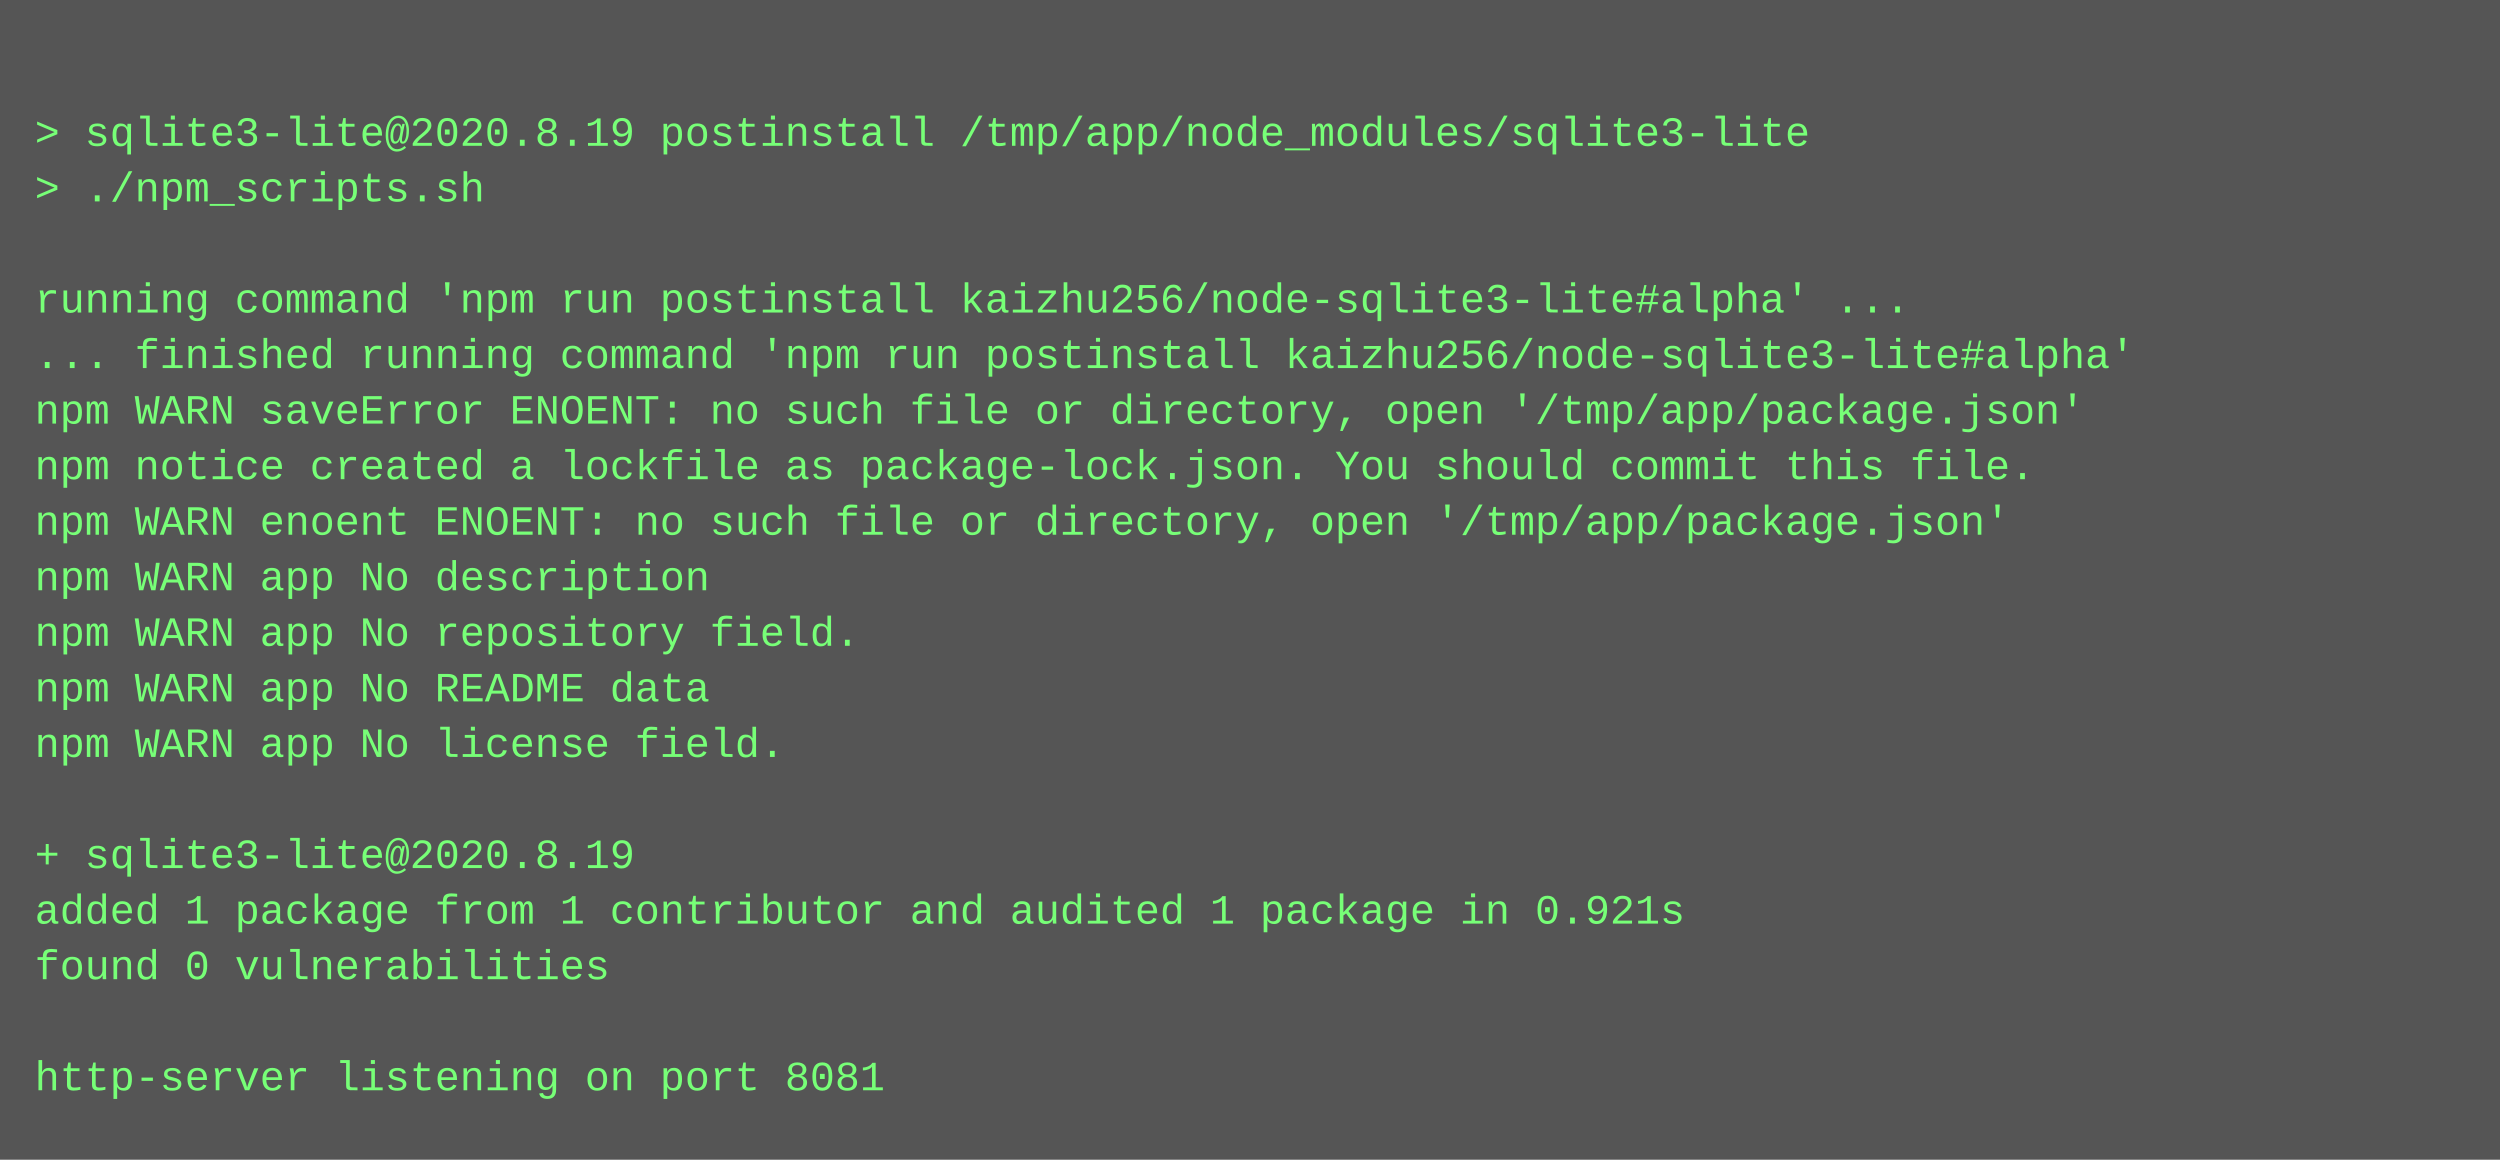
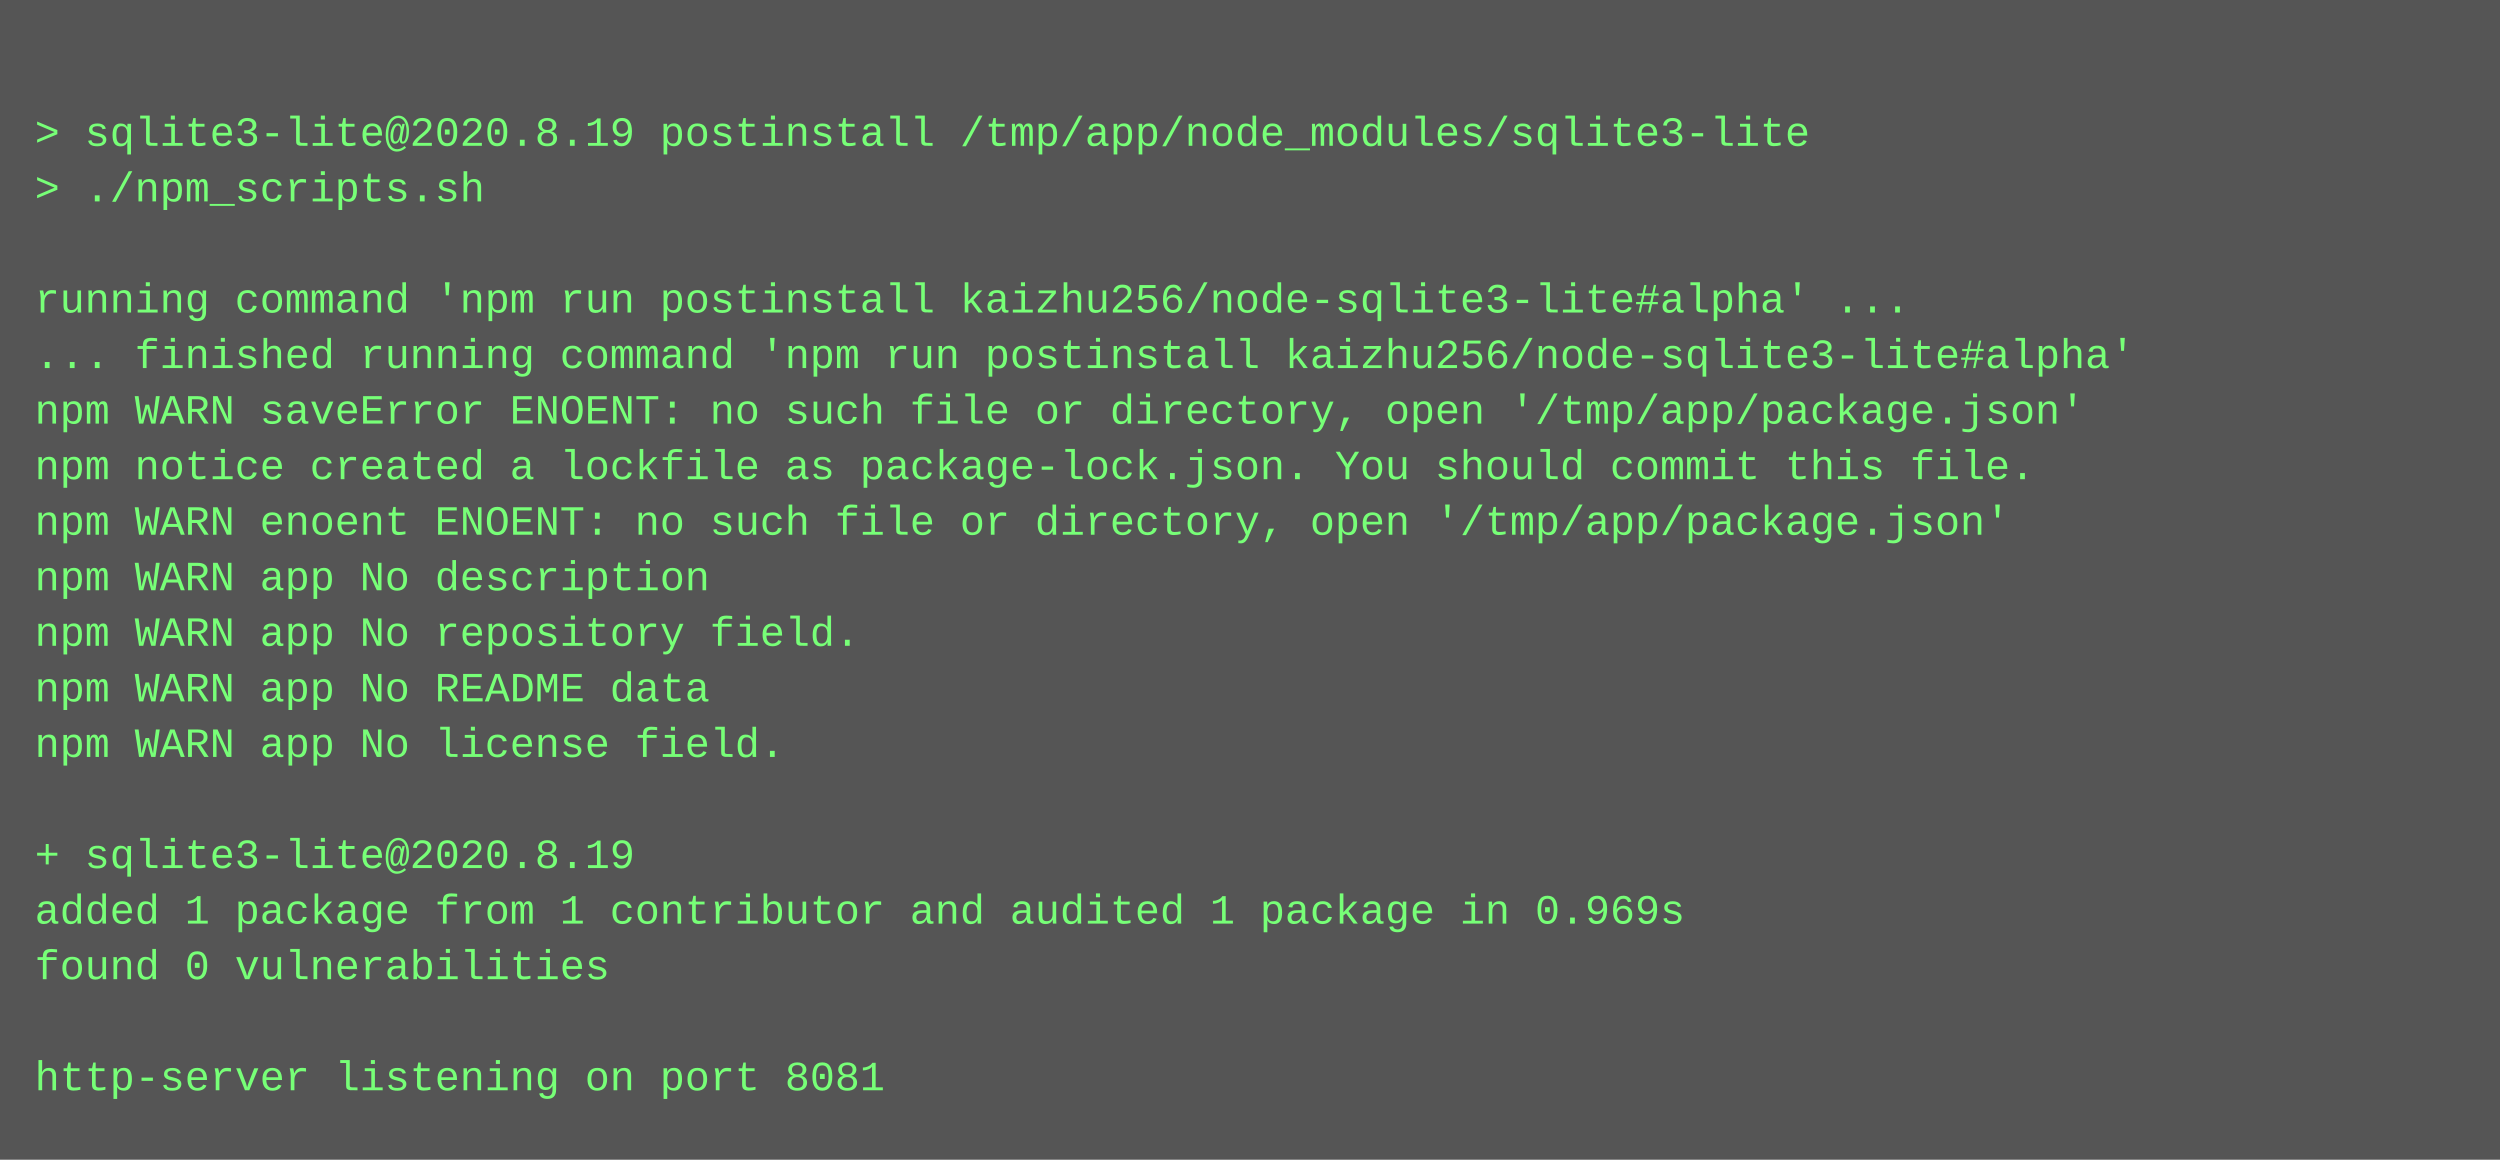
<svg xmlns="http://www.w3.org/2000/svg" height="334" width="720">
  <rect height="334" fill="#555" width="720" />
  <text fill="#7f7" font-family="Courier New" font-size="12" xml:space="preserve">
    <tspan x="10" y="26" />
    <tspan x="10" y="42">&gt; sqlite3-lite@2020.8.19 postinstall /tmp/app/node_modules/sqlite3-lite</tspan>
    <tspan x="10" y="58">&gt; ./npm_scripts.sh</tspan>
    <tspan x="10" y="74" />
    <tspan x="10" y="90">running command 'npm run postinstall kaizhu256/node-sqlite3-lite#alpha' ...</tspan>
    <tspan x="10" y="106">... finished running command 'npm run postinstall kaizhu256/node-sqlite3-lite#alpha'</tspan>
    <tspan x="10" y="122">npm WARN saveError ENOENT: no such file or directory, open '/tmp/app/package.json'</tspan>
    <tspan x="10" y="138">npm notice created a lockfile as package-lock.json. You should commit this file.</tspan>
    <tspan x="10" y="154">npm WARN enoent ENOENT: no such file or directory, open '/tmp/app/package.json'</tspan>
    <tspan x="10" y="170">npm WARN app No description</tspan>
    <tspan x="10" y="186">npm WARN app No repository field.</tspan>
    <tspan x="10" y="202">npm WARN app No README data</tspan>
    <tspan x="10" y="218">npm WARN app No license field.</tspan>
    <tspan x="10" y="234" />
    <tspan x="10" y="250">+ sqlite3-lite@2020.8.19</tspan>
-     <tspan x="10" y="266">added 1 package from 1 contributor and audited 1 package in 0.921s</tspan>
+     <tspan x="10" y="266">added 1 package from 1 contributor and audited 1 package in 0.969s</tspan>
    <tspan x="10" y="282">found 0 vulnerabilities</tspan>
    <tspan x="10" y="298" />
    <tspan x="10" y="314">http-server listening on port 8081</tspan>
  </text>
</svg>
